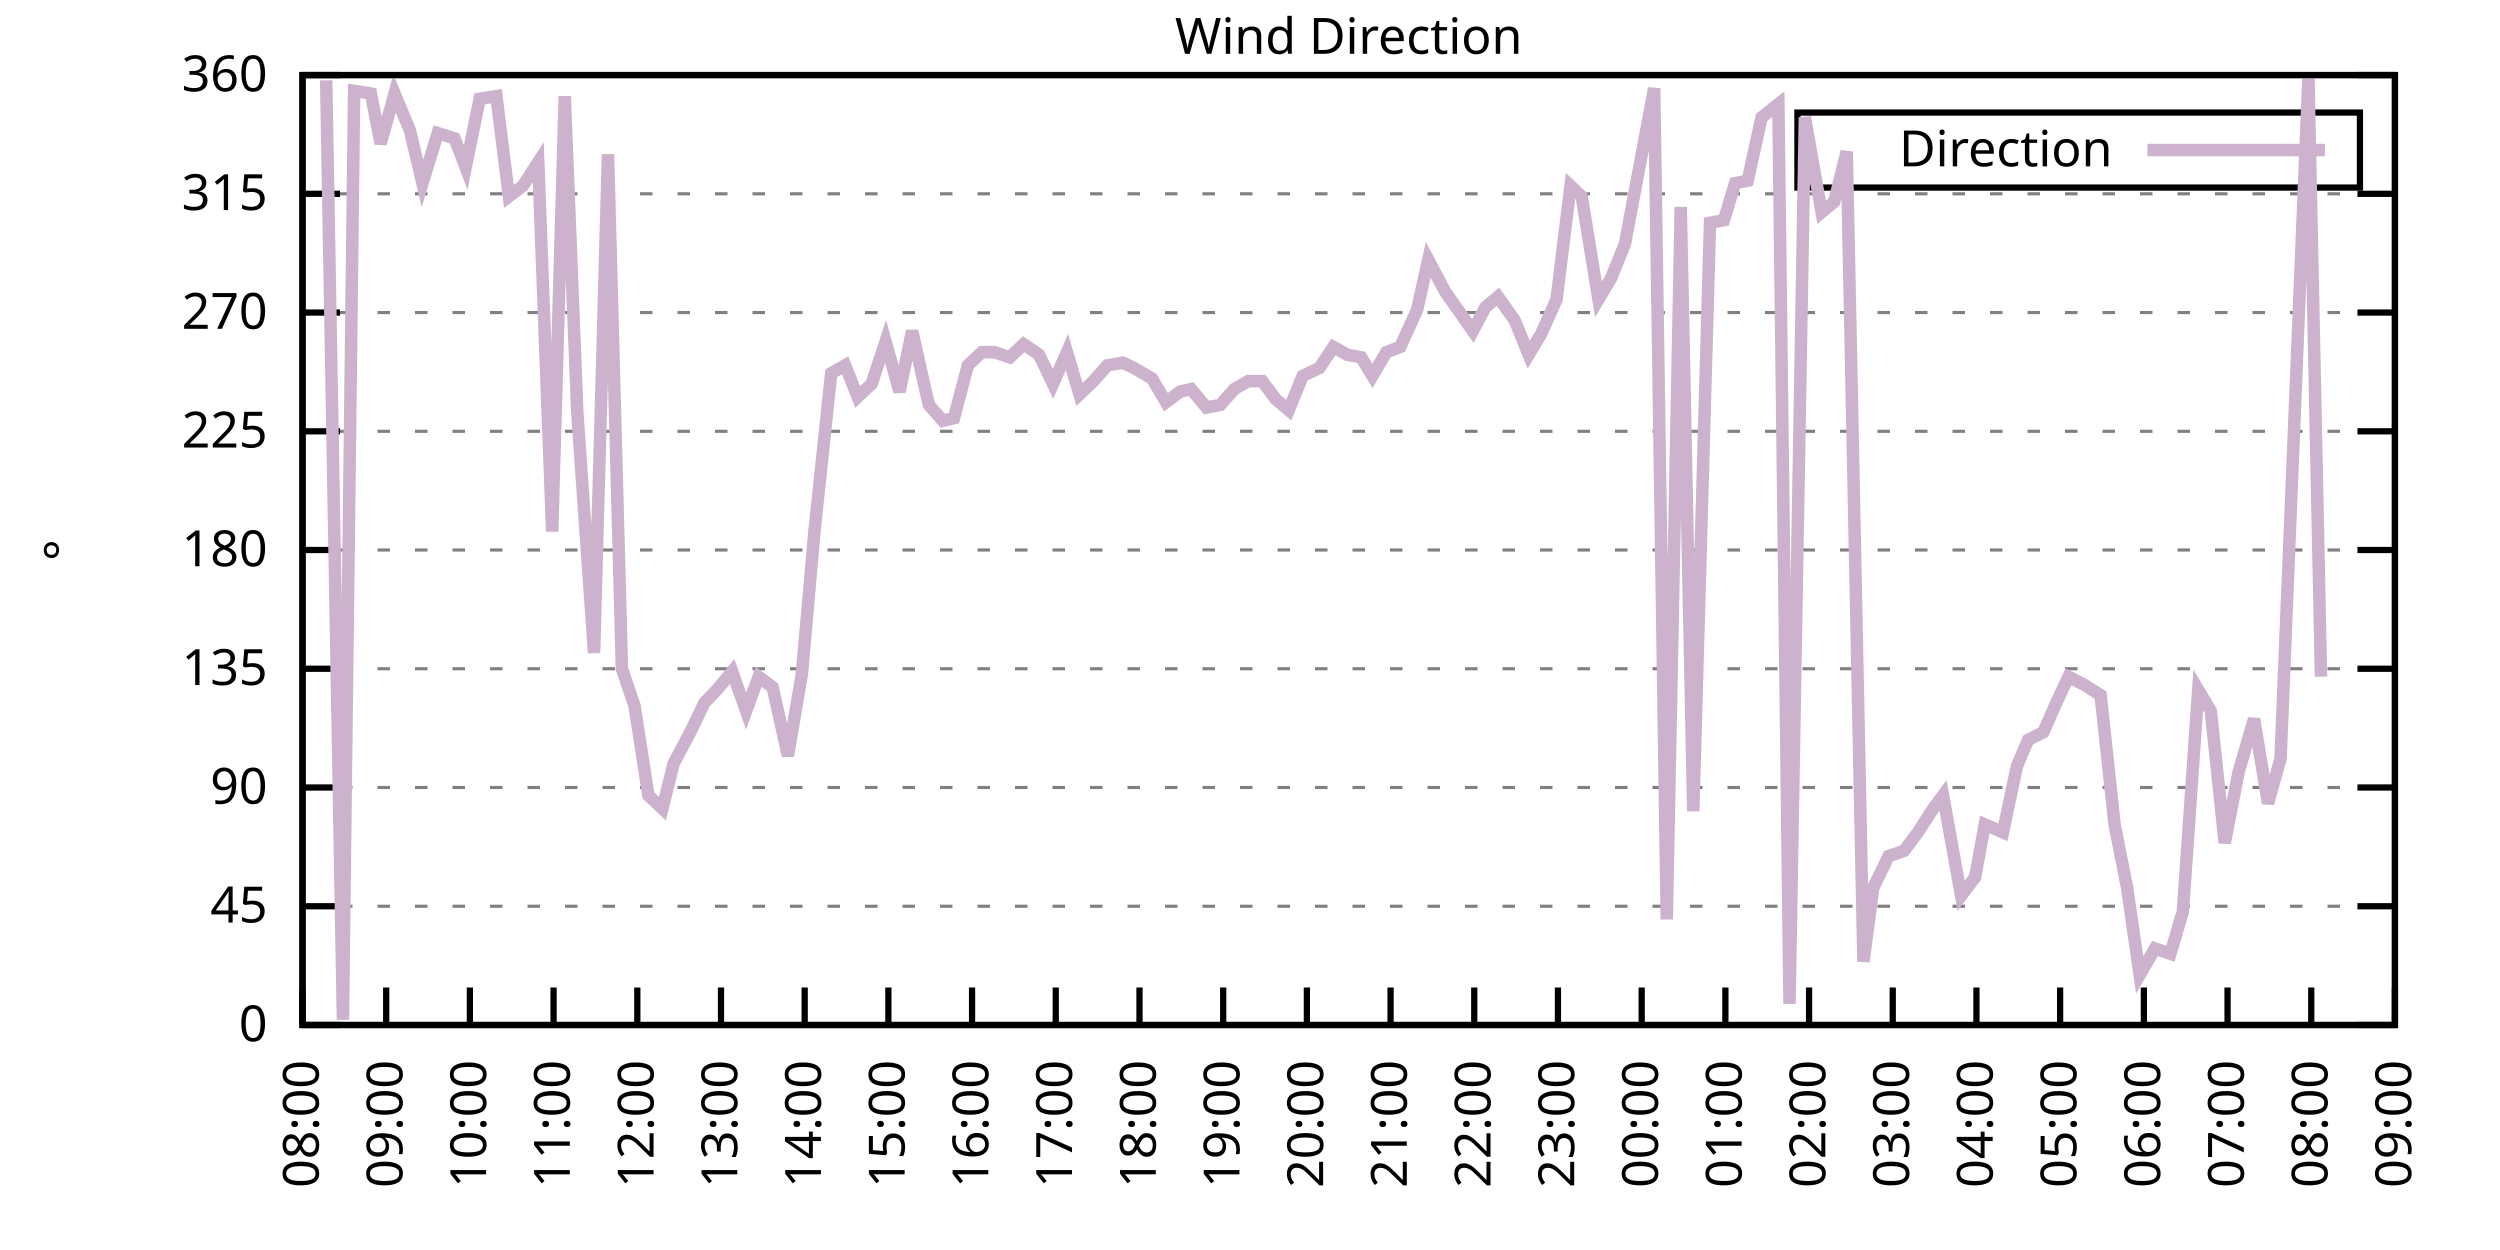
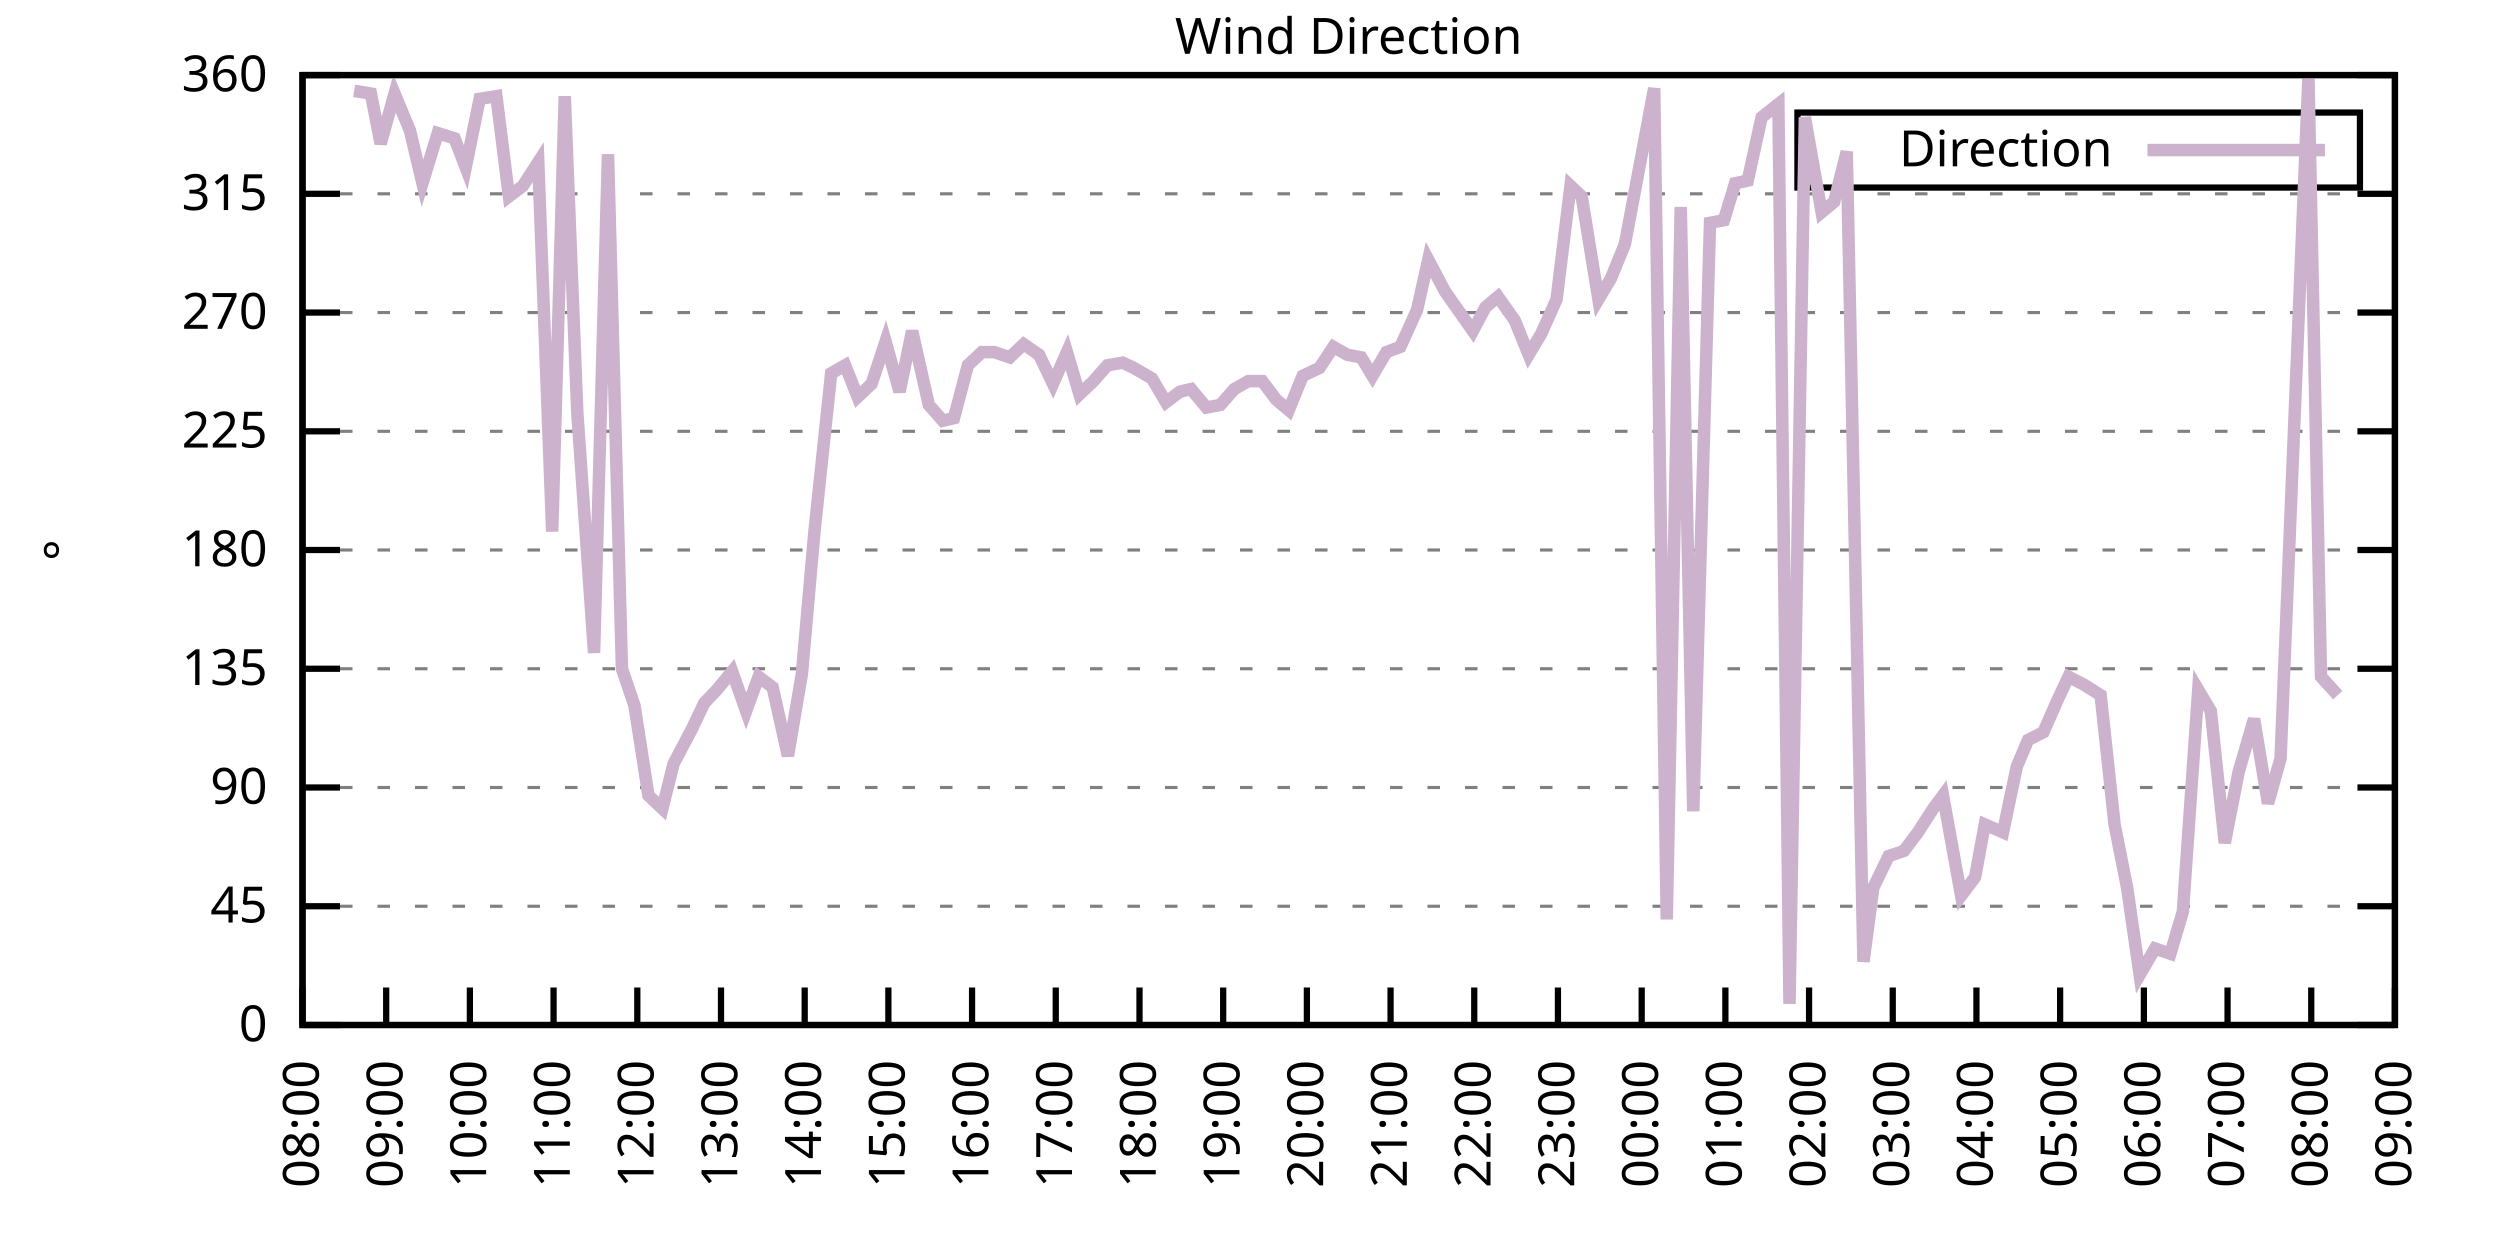
<svg xmlns="http://www.w3.org/2000/svg" xmlns:xlink="http://www.w3.org/1999/xlink" width="400" height="200" viewBox="0 0 400 200">
  <g id="gnuplot_canvas">
    <rect x="0" y="0" width="400" height="200" fill="none" />
    <defs>
      <circle id="gpDot" r="0.5" stroke-width="0.5" stroke="currentColor" />
      <path id="gpPt0" stroke-width="0.333" stroke="currentColor" d="M-1,0 h2 M0,-1 v2" />
      <path id="gpPt1" stroke-width="0.333" stroke="currentColor" d="M-1,-1 L1,1 M1,-1 L-1,1" />
      <path id="gpPt2" stroke-width="0.333" stroke="currentColor" d="M-1,0 L1,0 M0,-1 L0,1 M-1,-1 L1,1 M-1,1 L1,-1" />
      <rect id="gpPt3" stroke-width="0.333" stroke="currentColor" x="-1" y="-1" width="2" height="2" />
      <rect id="gpPt4" stroke-width="0.333" stroke="currentColor" fill="currentColor" x="-1" y="-1" width="2" height="2" />
      <circle id="gpPt5" stroke-width="0.333" stroke="currentColor" cx="0" cy="0" r="1" />
      <use xlink:href="#gpPt5" id="gpPt6" fill="currentColor" stroke="none" />
      <path id="gpPt7" stroke-width="0.333" stroke="currentColor" d="M0,-1.33 L-1.33,0.67 L1.33,0.67 z" />
      <use xlink:href="#gpPt7" id="gpPt8" fill="currentColor" stroke="none" />
      <use xlink:href="#gpPt7" id="gpPt9" stroke="currentColor" transform="rotate(180)" />
      <use xlink:href="#gpPt9" id="gpPt10" fill="currentColor" stroke="none" />
      <use xlink:href="#gpPt3" id="gpPt11" stroke="currentColor" transform="rotate(45)" />
      <use xlink:href="#gpPt11" id="gpPt12" fill="currentColor" stroke="none" />
      <path id="gpPt13" stroke-width="0.333" stroke="currentColor" d="M0,1.330 L1.265,0.411 L0.782,-1.067 L-0.782,-1.076 L-1.265,0.411 z" />
      <use xlink:href="#gpPt13" id="gpPt14" fill="currentColor" stroke="none" />
      <filter id="textbox" filterUnits="objectBoundingBox" x="0" y="0" height="1" width="1">
        <feFlood flood-color="white" flood-opacity="1" result="bgnd" />
        <feComposite in="SourceGraphic" in2="bgnd" operator="atop" />
      </filter>
      <filter id="greybox" filterUnits="objectBoundingBox" x="0" y="0" height="1" width="1">
        <feFlood flood-color="lightgrey" flood-opacity="1" result="grey" />
        <feComposite in="SourceGraphic" in2="grey" operator="atop" />
      </filter>
    </defs>
    <g fill="none" color="white" stroke="currentColor" stroke-width="1.00" stroke-linecap="butt" stroke-linejoin="miter">
</g>
    <g fill="none" color="black" stroke="currentColor" stroke-width="1.00" stroke-linecap="butt" stroke-linejoin="miter">
      <g stroke="none" shape-rendering="crispEdges">
        <polygon fill="rgb(255, 255, 255)" points="48.40,164.00 383.18,164.00 383.18,12.02 48.40,12.02 " />
      </g>
    </g>
    <g fill="none" color="black" stroke="currentColor" stroke-width="1.00" stroke-linecap="butt" stroke-linejoin="miter">
</g>
    <g fill="none" color="black" stroke="black" stroke-width="0.50" stroke-linecap="butt" stroke-linejoin="miter">
</g>
    <g fill="none" color="gray" stroke="currentColor" stroke-width="0.50" stroke-linecap="butt" stroke-linejoin="miter">
      <path stroke="gray" stroke-dasharray="2,4" class="gridline" d="M48.40,164.00 L383.19,164.00  " />
    </g>
    <g fill="none" color="gray" stroke="gray" stroke-width="1.00" stroke-linecap="butt" stroke-linejoin="miter">
</g>
    <g fill="none" color="black" stroke="currentColor" stroke-width="1.00" stroke-linecap="butt" stroke-linejoin="miter">
      <path stroke="black" d="M48.40,164.00 L54.40,164.00 M383.19,164.00 L377.19,164.00  " />
      <g transform="translate(42.80,166.60)" stroke="none" fill="black" font-family="Sans" font-size="8.00" text-anchor="end">
        <text>
          <tspan font-family="Sans"> 0</tspan>
        </text>
      </g>
    </g>
    <g fill="none" color="black" stroke="currentColor" stroke-width="1.00" stroke-linecap="butt" stroke-linejoin="miter">
</g>
    <g fill="none" color="black" stroke="black" stroke-width="0.50" stroke-linecap="butt" stroke-linejoin="miter">
</g>
    <g fill="none" color="gray" stroke="currentColor" stroke-width="0.50" stroke-linecap="butt" stroke-linejoin="miter">
      <path stroke="gray" stroke-dasharray="2,4" class="gridline" d="M48.40,145.00 L383.19,145.00  " />
    </g>
    <g fill="none" color="gray" stroke="gray" stroke-width="1.00" stroke-linecap="butt" stroke-linejoin="miter">
</g>
    <g fill="none" color="black" stroke="currentColor" stroke-width="1.00" stroke-linecap="butt" stroke-linejoin="miter">
      <path stroke="black" d="M48.40,145.00 L54.40,145.00 M383.19,145.00 L377.19,145.00  " />
      <g transform="translate(42.80,147.60)" stroke="none" fill="black" font-family="Sans" font-size="8.00" text-anchor="end">
        <text>
          <tspan font-family="Sans"> 45</tspan>
        </text>
      </g>
    </g>
    <g fill="none" color="black" stroke="currentColor" stroke-width="1.00" stroke-linecap="butt" stroke-linejoin="miter">
</g>
    <g fill="none" color="black" stroke="black" stroke-width="0.50" stroke-linecap="butt" stroke-linejoin="miter">
</g>
    <g fill="none" color="gray" stroke="currentColor" stroke-width="0.50" stroke-linecap="butt" stroke-linejoin="miter">
      <path stroke="gray" stroke-dasharray="2,4" class="gridline" d="M48.40,126.00 L383.19,126.00  " />
    </g>
    <g fill="none" color="gray" stroke="gray" stroke-width="1.00" stroke-linecap="butt" stroke-linejoin="miter">
</g>
    <g fill="none" color="black" stroke="currentColor" stroke-width="1.00" stroke-linecap="butt" stroke-linejoin="miter">
      <path stroke="black" d="M48.40,126.00 L54.40,126.00 M383.19,126.00 L377.19,126.00  " />
      <g transform="translate(42.80,128.60)" stroke="none" fill="black" font-family="Sans" font-size="8.00" text-anchor="end">
        <text>
          <tspan font-family="Sans"> 90</tspan>
        </text>
      </g>
    </g>
    <g fill="none" color="black" stroke="currentColor" stroke-width="1.00" stroke-linecap="butt" stroke-linejoin="miter">
</g>
    <g fill="none" color="black" stroke="black" stroke-width="0.50" stroke-linecap="butt" stroke-linejoin="miter">
</g>
    <g fill="none" color="gray" stroke="currentColor" stroke-width="0.50" stroke-linecap="butt" stroke-linejoin="miter">
      <path stroke="gray" stroke-dasharray="2,4" class="gridline" d="M48.40,107.00 L383.19,107.00  " />
    </g>
    <g fill="none" color="gray" stroke="gray" stroke-width="1.00" stroke-linecap="butt" stroke-linejoin="miter">
</g>
    <g fill="none" color="black" stroke="currentColor" stroke-width="1.00" stroke-linecap="butt" stroke-linejoin="miter">
      <path stroke="black" d="M48.40,107.00 L54.40,107.00 M383.19,107.00 L377.19,107.00  " />
      <g transform="translate(42.80,109.60)" stroke="none" fill="black" font-family="Sans" font-size="8.00" text-anchor="end">
        <text>
          <tspan font-family="Sans"> 135</tspan>
        </text>
      </g>
    </g>
    <g fill="none" color="black" stroke="currentColor" stroke-width="1.00" stroke-linecap="butt" stroke-linejoin="miter">
</g>
    <g fill="none" color="black" stroke="black" stroke-width="0.50" stroke-linecap="butt" stroke-linejoin="miter">
</g>
    <g fill="none" color="gray" stroke="currentColor" stroke-width="0.50" stroke-linecap="butt" stroke-linejoin="miter">
      <path stroke="gray" stroke-dasharray="2,4" class="gridline" d="M48.40,88.00 L383.19,88.00  " />
    </g>
    <g fill="none" color="gray" stroke="gray" stroke-width="1.00" stroke-linecap="butt" stroke-linejoin="miter">
</g>
    <g fill="none" color="black" stroke="currentColor" stroke-width="1.00" stroke-linecap="butt" stroke-linejoin="miter">
      <path stroke="black" d="M48.40,88.00 L54.40,88.00 M383.19,88.00 L377.19,88.00  " />
      <g transform="translate(42.80,90.60)" stroke="none" fill="black" font-family="Sans" font-size="8.00" text-anchor="end">
        <text>
          <tspan font-family="Sans"> 180</tspan>
        </text>
      </g>
    </g>
    <g fill="none" color="black" stroke="currentColor" stroke-width="1.00" stroke-linecap="butt" stroke-linejoin="miter">
</g>
    <g fill="none" color="black" stroke="black" stroke-width="0.50" stroke-linecap="butt" stroke-linejoin="miter">
</g>
    <g fill="none" color="gray" stroke="currentColor" stroke-width="0.50" stroke-linecap="butt" stroke-linejoin="miter">
      <path stroke="gray" stroke-dasharray="2,4" class="gridline" d="M48.40,69.01 L383.19,69.01  " />
    </g>
    <g fill="none" color="gray" stroke="gray" stroke-width="1.00" stroke-linecap="butt" stroke-linejoin="miter">
</g>
    <g fill="none" color="black" stroke="currentColor" stroke-width="1.00" stroke-linecap="butt" stroke-linejoin="miter">
      <path stroke="black" d="M48.40,69.01 L54.40,69.01 M383.19,69.01 L377.19,69.01  " />
      <g transform="translate(42.80,71.61)" stroke="none" fill="black" font-family="Sans" font-size="8.00" text-anchor="end">
        <text>
          <tspan font-family="Sans"> 225</tspan>
        </text>
      </g>
    </g>
    <g fill="none" color="black" stroke="currentColor" stroke-width="1.00" stroke-linecap="butt" stroke-linejoin="miter">
</g>
    <g fill="none" color="black" stroke="black" stroke-width="0.50" stroke-linecap="butt" stroke-linejoin="miter">
</g>
    <g fill="none" color="gray" stroke="currentColor" stroke-width="0.50" stroke-linecap="butt" stroke-linejoin="miter">
      <path stroke="gray" stroke-dasharray="2,4" class="gridline" d="M48.40,50.01 L383.19,50.01  " />
    </g>
    <g fill="none" color="gray" stroke="gray" stroke-width="1.00" stroke-linecap="butt" stroke-linejoin="miter">
</g>
    <g fill="none" color="black" stroke="currentColor" stroke-width="1.00" stroke-linecap="butt" stroke-linejoin="miter">
      <path stroke="black" d="M48.40,50.01 L54.40,50.01 M383.19,50.01 L377.19,50.01  " />
      <g transform="translate(42.80,52.61)" stroke="none" fill="black" font-family="Sans" font-size="8.00" text-anchor="end">
        <text>
          <tspan font-family="Sans"> 270</tspan>
        </text>
      </g>
    </g>
    <g fill="none" color="black" stroke="currentColor" stroke-width="1.00" stroke-linecap="butt" stroke-linejoin="miter">
</g>
    <g fill="none" color="black" stroke="black" stroke-width="0.50" stroke-linecap="butt" stroke-linejoin="miter">
</g>
    <g fill="none" color="gray" stroke="currentColor" stroke-width="0.50" stroke-linecap="butt" stroke-linejoin="miter">
      <path stroke="gray" stroke-dasharray="2,4" class="gridline" d="M48.40,31.01 L383.19,31.01  " />
    </g>
    <g fill="none" color="gray" stroke="gray" stroke-width="1.00" stroke-linecap="butt" stroke-linejoin="miter">
</g>
    <g fill="none" color="black" stroke="currentColor" stroke-width="1.00" stroke-linecap="butt" stroke-linejoin="miter">
      <path stroke="black" d="M48.40,31.01 L54.40,31.01 M383.19,31.01 L377.19,31.01  " />
      <g transform="translate(42.80,33.61)" stroke="none" fill="black" font-family="Sans" font-size="8.00" text-anchor="end">
        <text>
          <tspan font-family="Sans"> 315</tspan>
        </text>
      </g>
    </g>
    <g fill="none" color="black" stroke="currentColor" stroke-width="1.00" stroke-linecap="butt" stroke-linejoin="miter">
</g>
    <g fill="none" color="black" stroke="black" stroke-width="0.50" stroke-linecap="butt" stroke-linejoin="miter">
</g>
    <g fill="none" color="gray" stroke="currentColor" stroke-width="0.50" stroke-linecap="butt" stroke-linejoin="miter">
      <path stroke="gray" stroke-dasharray="2,4" class="gridline" d="M48.40,12.01 L383.19,12.01  " />
    </g>
    <g fill="none" color="gray" stroke="gray" stroke-width="1.00" stroke-linecap="butt" stroke-linejoin="miter">
</g>
    <g fill="none" color="black" stroke="currentColor" stroke-width="1.00" stroke-linecap="butt" stroke-linejoin="miter">
      <path stroke="black" d="M48.40,12.01 L54.40,12.01 M383.19,12.01 L377.19,12.01  " />
      <g transform="translate(42.80,14.61)" stroke="none" fill="black" font-family="Sans" font-size="8.00" text-anchor="end">
        <text>
          <tspan font-family="Sans"> 360</tspan>
        </text>
      </g>
    </g>
    <g fill="none" color="black" stroke="currentColor" stroke-width="1.00" stroke-linecap="butt" stroke-linejoin="miter">
      <path stroke="black" d="M48.40,164.00 L48.40,158.00  " />
      <g transform="translate(51.00,169.60) rotate(270.00)" stroke="none" fill="black" font-family="Sans" font-size="8.00" text-anchor="end">
        <text>
          <tspan font-family="Sans">08:00</tspan>
        </text>
      </g>
    </g>
    <g fill="none" color="black" stroke="currentColor" stroke-width="1.00" stroke-linecap="butt" stroke-linejoin="miter">
      <path stroke="black" d="M61.79,164.00 L61.79,158.00  " />
      <g transform="translate(64.39,169.60) rotate(270.00)" stroke="none" fill="black" font-family="Sans" font-size="8.00" text-anchor="end">
        <text>
          <tspan font-family="Sans">09:00</tspan>
        </text>
      </g>
    </g>
    <g fill="none" color="black" stroke="currentColor" stroke-width="1.00" stroke-linecap="butt" stroke-linejoin="miter">
      <path stroke="black" d="M75.18,164.00 L75.18,158.00  " />
      <g transform="translate(77.78,169.60) rotate(270.00)" stroke="none" fill="black" font-family="Sans" font-size="8.00" text-anchor="end">
        <text>
          <tspan font-family="Sans">10:00</tspan>
        </text>
      </g>
    </g>
    <g fill="none" color="black" stroke="currentColor" stroke-width="1.00" stroke-linecap="butt" stroke-linejoin="miter">
      <path stroke="black" d="M88.57,164.00 L88.57,158.00  " />
      <g transform="translate(91.17,169.60) rotate(270.00)" stroke="none" fill="black" font-family="Sans" font-size="8.00" text-anchor="end">
        <text>
          <tspan font-family="Sans">11:00</tspan>
        </text>
      </g>
    </g>
    <g fill="none" color="black" stroke="currentColor" stroke-width="1.00" stroke-linecap="butt" stroke-linejoin="miter">
      <path stroke="black" d="M101.97,164.00 L101.97,158.00  " />
      <g transform="translate(104.57,169.60) rotate(270.00)" stroke="none" fill="black" font-family="Sans" font-size="8.00" text-anchor="end">
        <text>
          <tspan font-family="Sans">12:00</tspan>
        </text>
      </g>
    </g>
    <g fill="none" color="black" stroke="currentColor" stroke-width="1.00" stroke-linecap="butt" stroke-linejoin="miter">
      <path stroke="black" d="M115.36,164.00 L115.36,158.00  " />
      <g transform="translate(117.96,169.60) rotate(270.00)" stroke="none" fill="black" font-family="Sans" font-size="8.00" text-anchor="end">
        <text>
          <tspan font-family="Sans">13:00</tspan>
        </text>
      </g>
    </g>
    <g fill="none" color="black" stroke="currentColor" stroke-width="1.00" stroke-linecap="butt" stroke-linejoin="miter">
      <path stroke="black" d="M128.75,164.00 L128.75,158.00  " />
      <g transform="translate(131.35,169.60) rotate(270.00)" stroke="none" fill="black" font-family="Sans" font-size="8.00" text-anchor="end">
        <text>
          <tspan font-family="Sans">14:00</tspan>
        </text>
      </g>
    </g>
    <g fill="none" color="black" stroke="currentColor" stroke-width="1.00" stroke-linecap="butt" stroke-linejoin="miter">
      <path stroke="black" d="M142.14,164.00 L142.14,158.00  " />
      <g transform="translate(144.74,169.60) rotate(270.00)" stroke="none" fill="black" font-family="Sans" font-size="8.00" text-anchor="end">
        <text>
          <tspan font-family="Sans">15:00</tspan>
        </text>
      </g>
    </g>
    <g fill="none" color="black" stroke="currentColor" stroke-width="1.00" stroke-linecap="butt" stroke-linejoin="miter">
      <path stroke="black" d="M155.53,164.00 L155.53,158.00  " />
      <g transform="translate(158.13,169.60) rotate(270.00)" stroke="none" fill="black" font-family="Sans" font-size="8.00" text-anchor="end">
        <text>
          <tspan font-family="Sans">16:00</tspan>
        </text>
      </g>
    </g>
    <g fill="none" color="black" stroke="currentColor" stroke-width="1.00" stroke-linecap="butt" stroke-linejoin="miter">
      <path stroke="black" d="M168.92,164.00 L168.92,158.00  " />
      <g transform="translate(171.52,169.60) rotate(270.00)" stroke="none" fill="black" font-family="Sans" font-size="8.00" text-anchor="end">
        <text>
          <tspan font-family="Sans">17:00</tspan>
        </text>
      </g>
    </g>
    <g fill="none" color="black" stroke="currentColor" stroke-width="1.00" stroke-linecap="butt" stroke-linejoin="miter">
      <path stroke="black" d="M182.32,164.00 L182.32,158.00  " />
      <g transform="translate(184.92,169.60) rotate(270.00)" stroke="none" fill="black" font-family="Sans" font-size="8.00" text-anchor="end">
        <text>
          <tspan font-family="Sans">18:00</tspan>
        </text>
      </g>
    </g>
    <g fill="none" color="black" stroke="currentColor" stroke-width="1.00" stroke-linecap="butt" stroke-linejoin="miter">
      <path stroke="black" d="M195.71,164.00 L195.71,158.00  " />
      <g transform="translate(198.31,169.60) rotate(270.00)" stroke="none" fill="black" font-family="Sans" font-size="8.00" text-anchor="end">
        <text>
          <tspan font-family="Sans">19:00</tspan>
        </text>
      </g>
    </g>
    <g fill="none" color="black" stroke="currentColor" stroke-width="1.00" stroke-linecap="butt" stroke-linejoin="miter">
      <path stroke="black" d="M209.10,164.00 L209.10,158.00  " />
      <g transform="translate(211.70,169.60) rotate(270.00)" stroke="none" fill="black" font-family="Sans" font-size="8.00" text-anchor="end">
        <text>
          <tspan font-family="Sans">20:00</tspan>
        </text>
      </g>
    </g>
    <g fill="none" color="black" stroke="currentColor" stroke-width="1.00" stroke-linecap="butt" stroke-linejoin="miter">
      <path stroke="black" d="M222.49,164.00 L222.49,158.00  " />
      <g transform="translate(225.09,169.60) rotate(270.00)" stroke="none" fill="black" font-family="Sans" font-size="8.00" text-anchor="end">
        <text>
          <tspan font-family="Sans">21:00</tspan>
        </text>
      </g>
    </g>
    <g fill="none" color="black" stroke="currentColor" stroke-width="1.00" stroke-linecap="butt" stroke-linejoin="miter">
      <path stroke="black" d="M235.88,164.00 L235.88,158.00  " />
      <g transform="translate(238.48,169.60) rotate(270.00)" stroke="none" fill="black" font-family="Sans" font-size="8.00" text-anchor="end">
        <text>
          <tspan font-family="Sans">22:00</tspan>
        </text>
      </g>
    </g>
    <g fill="none" color="black" stroke="currentColor" stroke-width="1.00" stroke-linecap="butt" stroke-linejoin="miter">
      <path stroke="black" d="M249.27,164.00 L249.27,158.00  " />
      <g transform="translate(251.87,169.60) rotate(270.00)" stroke="none" fill="black" font-family="Sans" font-size="8.00" text-anchor="end">
        <text>
          <tspan font-family="Sans">23:00</tspan>
        </text>
      </g>
    </g>
    <g fill="none" color="black" stroke="currentColor" stroke-width="1.00" stroke-linecap="butt" stroke-linejoin="miter">
      <path stroke="black" d="M262.67,164.00 L262.67,158.00  " />
      <g transform="translate(265.27,169.60) rotate(270.00)" stroke="none" fill="black" font-family="Sans" font-size="8.00" text-anchor="end">
        <text>
          <tspan font-family="Sans">00:00</tspan>
        </text>
      </g>
    </g>
    <g fill="none" color="black" stroke="currentColor" stroke-width="1.00" stroke-linecap="butt" stroke-linejoin="miter">
      <path stroke="black" d="M276.06,164.00 L276.06,158.00  " />
      <g transform="translate(278.66,169.60) rotate(270.00)" stroke="none" fill="black" font-family="Sans" font-size="8.00" text-anchor="end">
        <text>
          <tspan font-family="Sans">01:00</tspan>
        </text>
      </g>
    </g>
    <g fill="none" color="black" stroke="currentColor" stroke-width="1.00" stroke-linecap="butt" stroke-linejoin="miter">
      <path stroke="black" d="M289.45,164.00 L289.45,158.00  " />
      <g transform="translate(292.05,169.60) rotate(270.00)" stroke="none" fill="black" font-family="Sans" font-size="8.00" text-anchor="end">
        <text>
          <tspan font-family="Sans">02:00</tspan>
        </text>
      </g>
    </g>
    <g fill="none" color="black" stroke="currentColor" stroke-width="1.00" stroke-linecap="butt" stroke-linejoin="miter">
      <path stroke="black" d="M302.84,164.00 L302.84,158.00  " />
      <g transform="translate(305.44,169.60) rotate(270.00)" stroke="none" fill="black" font-family="Sans" font-size="8.00" text-anchor="end">
        <text>
          <tspan font-family="Sans">03:00</tspan>
        </text>
      </g>
    </g>
    <g fill="none" color="black" stroke="currentColor" stroke-width="1.00" stroke-linecap="butt" stroke-linejoin="miter">
      <path stroke="black" d="M316.23,164.00 L316.23,158.00  " />
      <g transform="translate(318.83,169.60) rotate(270.00)" stroke="none" fill="black" font-family="Sans" font-size="8.00" text-anchor="end">
        <text>
          <tspan font-family="Sans">04:00</tspan>
        </text>
      </g>
    </g>
    <g fill="none" color="black" stroke="currentColor" stroke-width="1.00" stroke-linecap="butt" stroke-linejoin="miter">
      <path stroke="black" d="M329.62,164.00 L329.62,158.00  " />
      <g transform="translate(332.22,169.60) rotate(270.00)" stroke="none" fill="black" font-family="Sans" font-size="8.00" text-anchor="end">
        <text>
          <tspan font-family="Sans">05:00</tspan>
        </text>
      </g>
    </g>
    <g fill="none" color="black" stroke="currentColor" stroke-width="1.00" stroke-linecap="butt" stroke-linejoin="miter">
      <path stroke="black" d="M343.02,164.00 L343.02,158.00  " />
      <g transform="translate(345.62,169.60) rotate(270.00)" stroke="none" fill="black" font-family="Sans" font-size="8.00" text-anchor="end">
        <text>
          <tspan font-family="Sans">06:00</tspan>
        </text>
      </g>
    </g>
    <g fill="none" color="black" stroke="currentColor" stroke-width="1.00" stroke-linecap="butt" stroke-linejoin="miter">
      <path stroke="black" d="M356.41,164.00 L356.41,158.00  " />
      <g transform="translate(359.01,169.60) rotate(270.00)" stroke="none" fill="black" font-family="Sans" font-size="8.00" text-anchor="end">
        <text>
          <tspan font-family="Sans">07:00</tspan>
        </text>
      </g>
    </g>
    <g fill="none" color="black" stroke="currentColor" stroke-width="1.00" stroke-linecap="butt" stroke-linejoin="miter">
      <path stroke="black" d="M369.80,164.00 L369.80,158.00  " />
      <g transform="translate(372.40,169.60) rotate(270.00)" stroke="none" fill="black" font-family="Sans" font-size="8.00" text-anchor="end">
        <text>
          <tspan font-family="Sans">08:00</tspan>
        </text>
      </g>
    </g>
    <g fill="none" color="black" stroke="currentColor" stroke-width="1.00" stroke-linecap="butt" stroke-linejoin="miter">
      <path stroke="black" d="M383.19,164.00 L383.19,158.00  " />
      <g transform="translate(385.79,169.60) rotate(270.00)" stroke="none" fill="black" font-family="Sans" font-size="8.00" text-anchor="end">
        <text>
          <tspan font-family="Sans">09:00</tspan>
        </text>
      </g>
    </g>
    <g fill="none" color="black" stroke="currentColor" stroke-width="1.00" stroke-linecap="butt" stroke-linejoin="miter">
</g>
    <g fill="none" color="black" stroke="currentColor" stroke-width="1.00" stroke-linecap="butt" stroke-linejoin="miter">
      <path stroke="black" d="M48.40,12.01 L48.40,164.00 L383.19,164.00 L383.19,12.01 L48.40,12.01 Z  " />
    </g>
    <g fill="none" color="black" stroke="currentColor" stroke-width="1.00" stroke-linecap="butt" stroke-linejoin="miter">
</g>
    <g fill="none" color="black" stroke="currentColor" stroke-width="1.00" stroke-linecap="butt" stroke-linejoin="miter">
      <path stroke="black" d="M287.59,30.01 L287.59,18.01 L377.59,18.01 L377.59,30.01 L287.59,30.01 Z  " />
    </g>
    <g id="Wind_direction_plot_1">
      <g fill="none" color="white" stroke="black" stroke-width="2.00" stroke-linecap="butt" stroke-linejoin="miter">
</g>
      <g fill="none" color="black" stroke="currentColor" stroke-width="2.00" stroke-linecap="butt" stroke-linejoin="miter">
        <g transform="translate(337.99,26.61)" stroke="none" fill="black" font-family="Sans" font-size="8.00" text-anchor="end">
          <text>
            <tspan font-family="Sans">Direction</tspan>
          </text>
        </g>
      </g>
      <g fill="none" color="black" stroke="currentColor" stroke-width="2.00" stroke-linecap="butt" stroke-linejoin="miter">
-         <path stroke="rgb(204, 178, 204)" d="M343.59,24.01 L371.99,24.01 M52.19,12.85 L54.87,163.16 L56.66,14.54 L59.34,14.97 L60.90,22.99 L63.13,14.97   L65.59,20.88 L67.59,29.32 L70.05,21.30 L72.73,22.14 L74.51,26.79 L76.75,15.81 L79.42,15.39 L81.43,31.43   L83.66,29.74 L86.12,25.94 L88.35,85.05 L90.36,15.39 L92.37,66.05 L95.05,104.47 L97.28,24.68 L99.51,107.00   L101.52,112.91 L103.75,127.27 L105.98,129.38 L107.77,122.20 L110.67,116.71 L112.68,112.49 L114.69,110.38 L117.14,107.43   L119.38,113.76 L121.38,108.27 L123.62,109.96 L126.07,120.94 L128.30,107.85 L130.31,85.05 L132.99,59.72 L135.22,58.45   L137.23,63.52 L139.46,61.41 L141.69,54.65 L143.93,62.67 L145.94,52.96 L148.61,64.78 L150.85,67.32 L152.63,66.90   L154.86,58.45 L157.10,56.34 L159.10,56.34 L161.56,57.18 L163.79,55.07 L166.25,56.76 L168.48,61.41 L170.71,56.34   L172.72,63.10 L174.95,60.98 L177.18,58.45 L179.64,58.03 L181.42,58.87 L184.32,60.56 L186.56,64.36 L188.79,62.67   L190.57,62.25 L193.03,65.21 L195.26,64.78 L197.49,62.25 L199.73,60.98 L201.96,60.98 L204.19,63.94 L206.20,65.63   L208.43,60.14 L211.11,58.87 L213.34,55.50 L215.57,56.76 L217.80,57.18 L219.59,60.14 L221.82,56.34 L224.05,55.50   L226.73,49.59 L228.52,41.56 L231.20,46.63 L232.98,49.16 L235.66,52.96 L237.67,49.16 L239.68,47.47 L242.36,51.27   L244.59,56.76 L246.60,53.39 L249.05,47.90 L251.28,29.74 L253.07,31.43 L255.75,47.90 L257.76,44.52 L259.99,39.03   L264.67,14.12 L266.68,147.11 L268.92,33.12 L270.92,129.80 L273.60,35.65 L275.83,35.23 L277.62,29.32 L279.63,28.90   L281.86,18.77 L284.54,16.65 L286.32,160.62 L288.78,18.77 L291.46,33.96 L293.47,32.28 L295.48,24.25 L298.15,153.87   L299.72,142.05 L302.17,136.98 L304.63,136.14 L306.86,133.18 L309.31,129.38 L310.88,127.27 L313.78,143.31 L316.01,140.36   L317.57,131.91 L320.47,133.18 L322.70,122.62 L324.49,118.40 L326.95,117.14 L329.18,112.07 L330.96,108.27 L333.42,109.54   L336.10,111.23 L338.33,131.91 L340.34,142.05 L342.35,155.98 L344.80,151.76 L347.26,152.60 L349.26,145.85 L351.72,110.38   L353.73,113.76 L355.96,134.87 L358.19,123.47 L360.65,115.03 L362.88,128.54 L364.89,121.36 L369.35,12.43 L371.36,108.27    " />
+         <path stroke="rgb(204, 178, 204)" d="M343.59,24.01 L371.99,24.01 M56.66,14.54 L59.34,14.97 L60.90,22.99 L63.13,14.97 L65.59,20.88 L67.59,29.32   L70.05,21.30 L72.73,22.14 L74.51,26.79 L76.75,15.81 L79.42,15.39 L81.43,31.43 L83.66,29.74 L86.12,25.94   L88.35,85.05 L90.36,15.39 L92.37,66.05 L95.05,104.47 L97.28,24.68 L99.51,107.00 L101.52,112.91 L103.75,127.27   L105.98,129.38 L107.77,122.20 L110.67,116.71 L112.68,112.49 L114.69,110.38 L117.14,107.43 L119.38,113.76 L121.38,108.27   L123.62,109.96 L126.07,120.94 L128.30,107.85 L130.31,85.05 L132.99,59.72 L135.22,58.45 L137.23,63.52 L139.46,61.41   L141.69,54.65 L143.93,62.67 L145.94,52.96 L148.61,64.78 L150.85,67.32 L152.63,66.90 L154.86,58.45 L157.10,56.34   L159.10,56.34 L161.56,57.18 L163.79,55.07 L166.25,56.76 L168.48,61.41 L170.71,56.34 L172.72,63.10 L174.95,60.98   L177.18,58.45 L179.64,58.03 L181.42,58.87 L184.32,60.56 L186.56,64.36 L188.79,62.67 L190.57,62.25 L193.03,65.21   L195.26,64.78 L197.49,62.25 L199.73,60.98 L201.96,60.98 L204.19,63.94 L206.20,65.63 L208.43,60.14 L211.11,58.87   L213.34,55.50 L215.57,56.76 L217.80,57.18 L219.59,60.14 L221.82,56.34 L224.05,55.50 L226.73,49.59 L228.52,41.56   L231.20,46.63 L232.98,49.16 L235.66,52.96 L237.67,49.16 L239.68,47.47 L242.36,51.27 L244.59,56.76 L246.60,53.39   L249.05,47.90 L251.28,29.74 L253.07,31.43 L255.75,47.90 L257.76,44.52 L259.99,39.03 L264.67,14.12 L266.68,147.11   L268.92,33.12 L270.92,129.80 L273.60,35.65 L275.83,35.23 L277.62,29.32 L279.63,28.90 L281.86,18.77 L284.54,16.65   L286.32,160.62 L288.78,18.77 L291.46,33.96 L293.47,32.28 L295.48,24.25 L298.15,153.87 L299.72,142.05 L302.17,136.98   L304.63,136.14 L306.86,133.18 L309.31,129.38 L310.88,127.27 L313.78,143.31 L316.01,140.36 L317.57,131.91 L320.47,133.18   L322.70,122.62 L324.49,118.40 L326.95,117.14 L329.18,112.07 L330.96,108.27 L333.42,109.54 L336.10,111.23 L338.33,131.91   L340.34,142.05 L342.35,155.98 L344.80,151.76 L347.26,152.60 L349.26,145.85 L351.72,110.38 L353.73,113.76 L355.96,134.87   L358.19,123.47 L360.65,115.03 L362.88,128.54 L364.89,121.36 L369.35,12.43 L371.36,108.27 L374.04,111.23  " />
      </g>
    </g>
    <g fill="none" color="black" stroke="currentColor" stroke-width="2.00" stroke-linecap="butt" stroke-linejoin="miter">
</g>
    <g fill="none" color="black" stroke="black" stroke-width="1.00" stroke-linecap="butt" stroke-linejoin="miter">
</g>
    <g fill="none" color="black" stroke="currentColor" stroke-width="1.00" stroke-linecap="butt" stroke-linejoin="miter">
      <path stroke="black" d="M48.40,12.01 L48.40,164.00 L383.19,164.00 L383.19,12.01 L48.40,12.01 Z  " />
      <g transform="translate(12.80,88.01) rotate(270.00)" stroke="none" fill="black" font-family="Sans" font-size="8.00" text-anchor="middle">
        <text>
          <tspan font-family="Sans">°</tspan>
        </text>
      </g>
    </g>
    <g fill="none" color="black" stroke="currentColor" stroke-width="1.00" stroke-linecap="butt" stroke-linejoin="miter">
</g>
    <g fill="none" color="black" stroke="currentColor" stroke-width="1.00" stroke-linecap="butt" stroke-linejoin="miter">
      <g transform="translate(215.79,8.61)" stroke="none" fill="black" font-family="Sans" font-size="8.00" text-anchor="middle">
        <text>
          <tspan font-family="Sans">Wind Direction</tspan>
        </text>
      </g>
    </g>
    <g fill="none" color="black" stroke="currentColor" stroke-width="1.00" stroke-linecap="butt" stroke-linejoin="miter">
</g>
  </g>
</svg>
